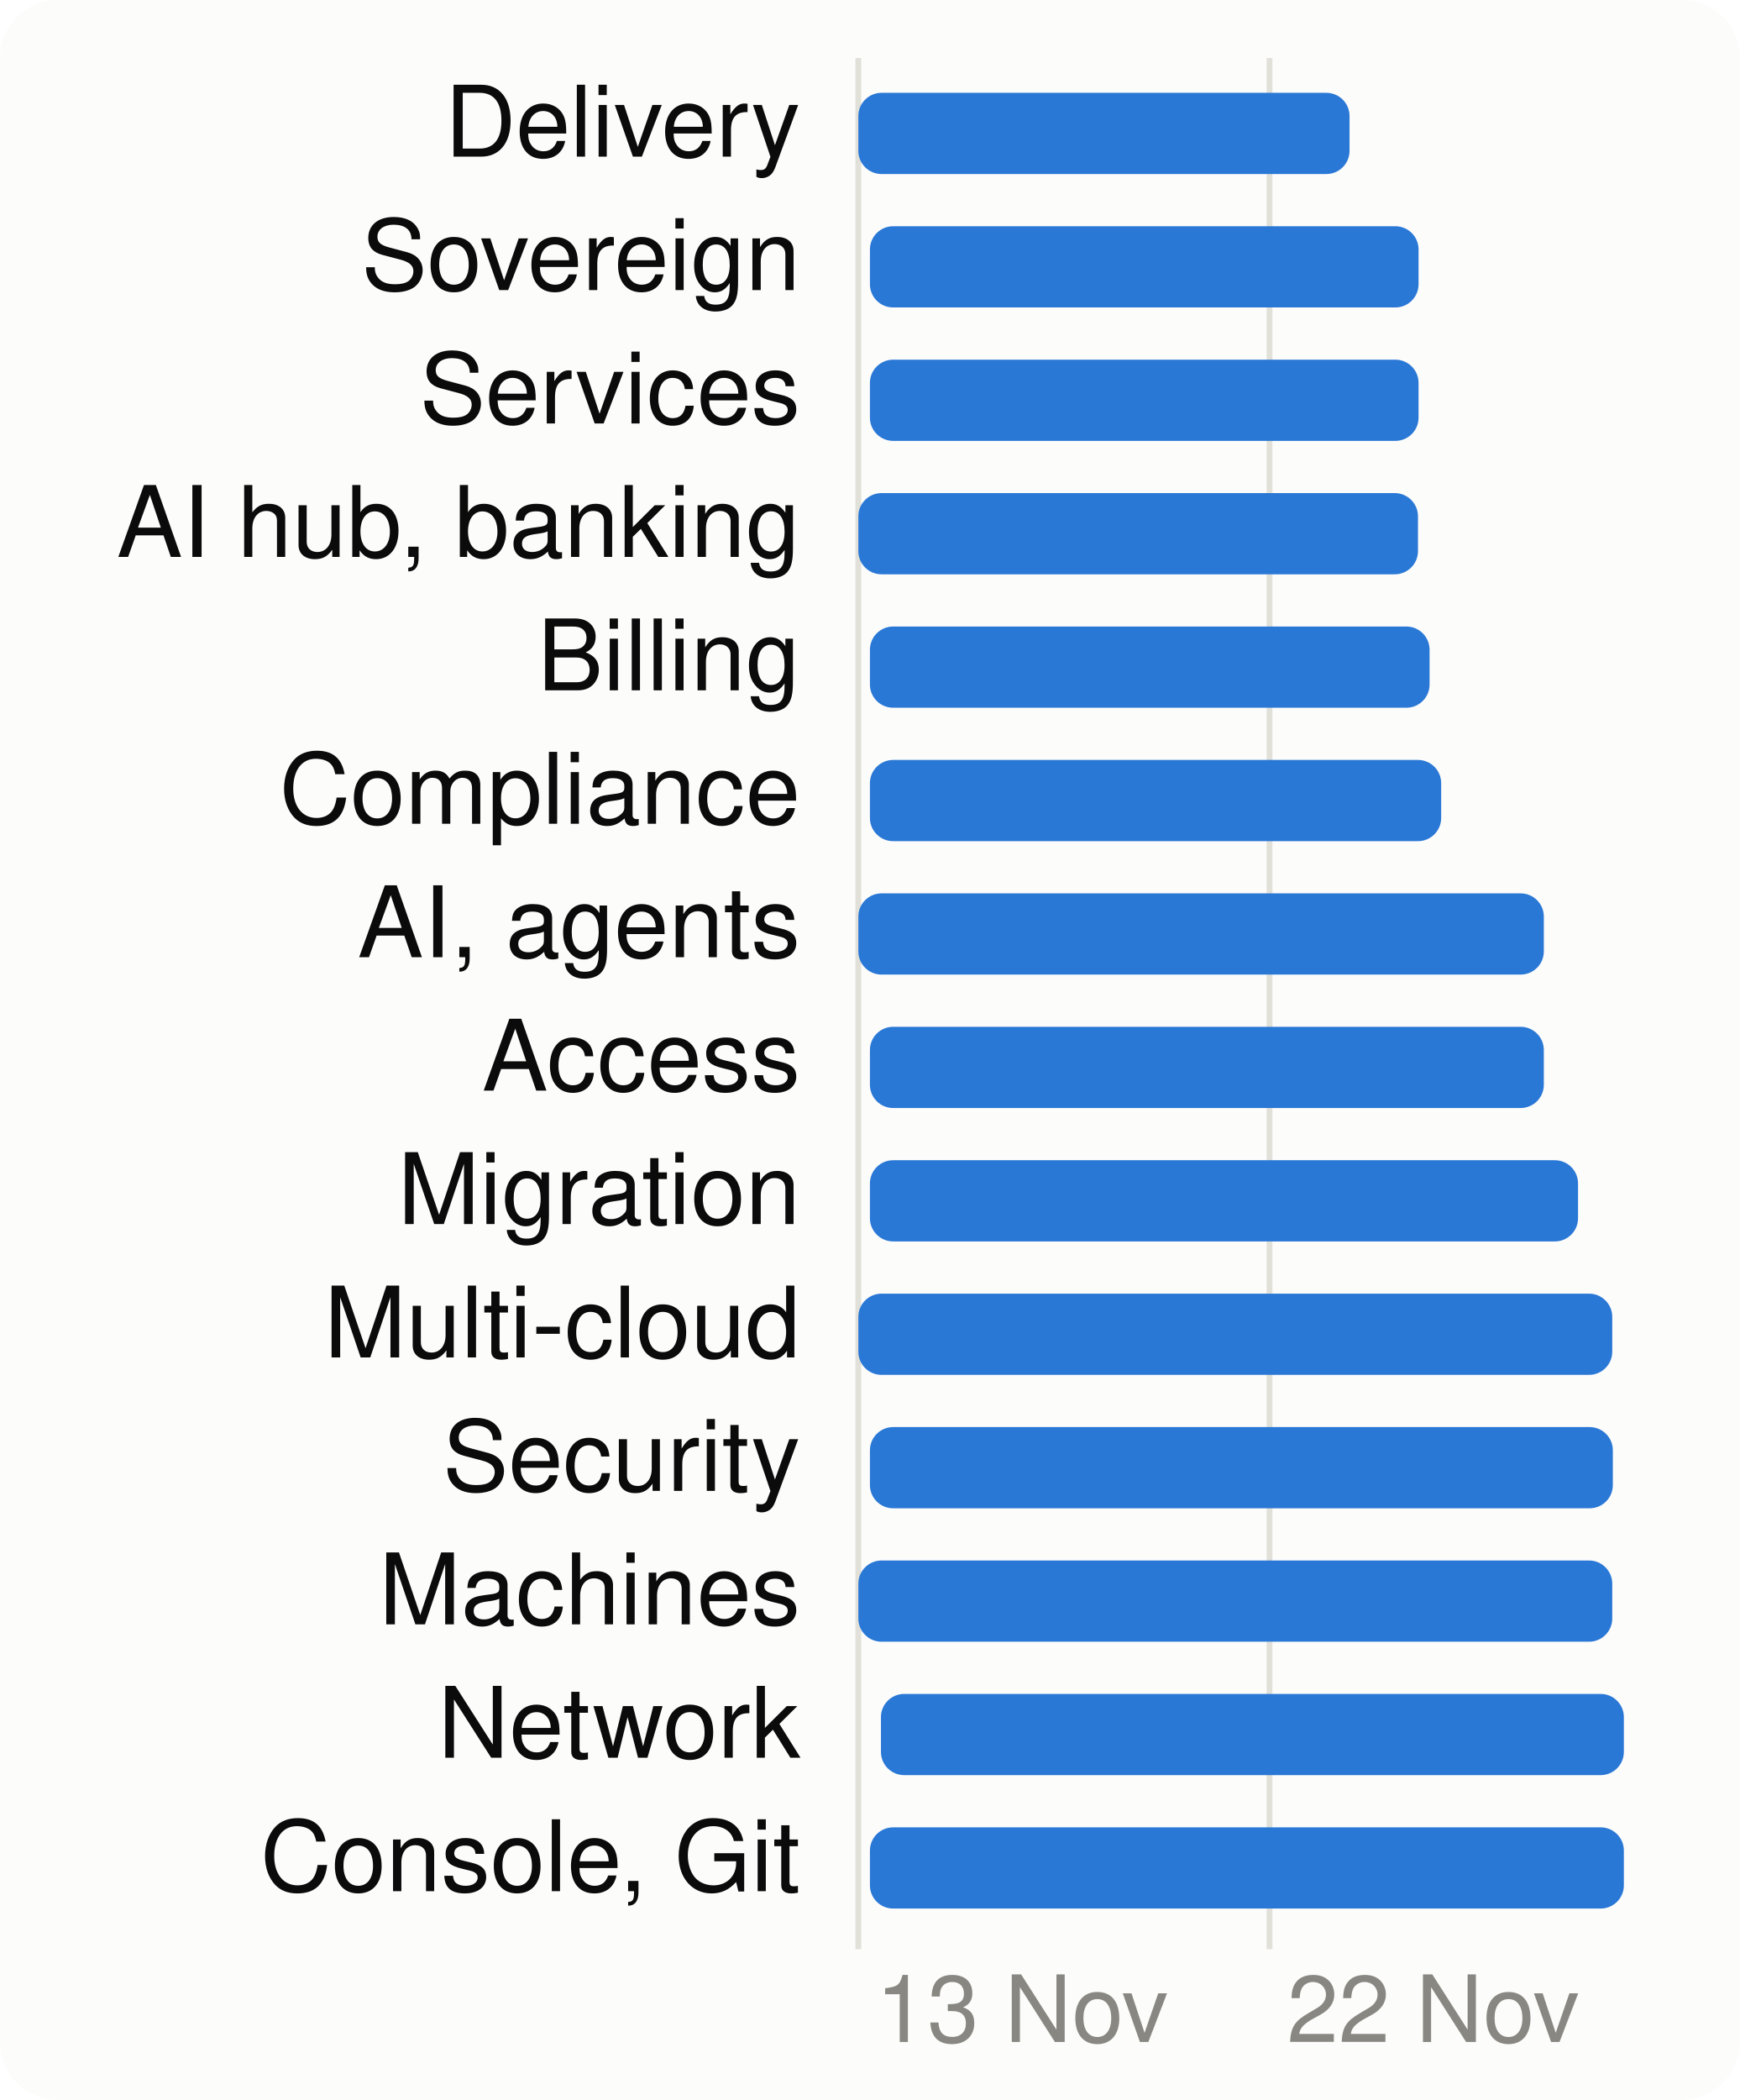
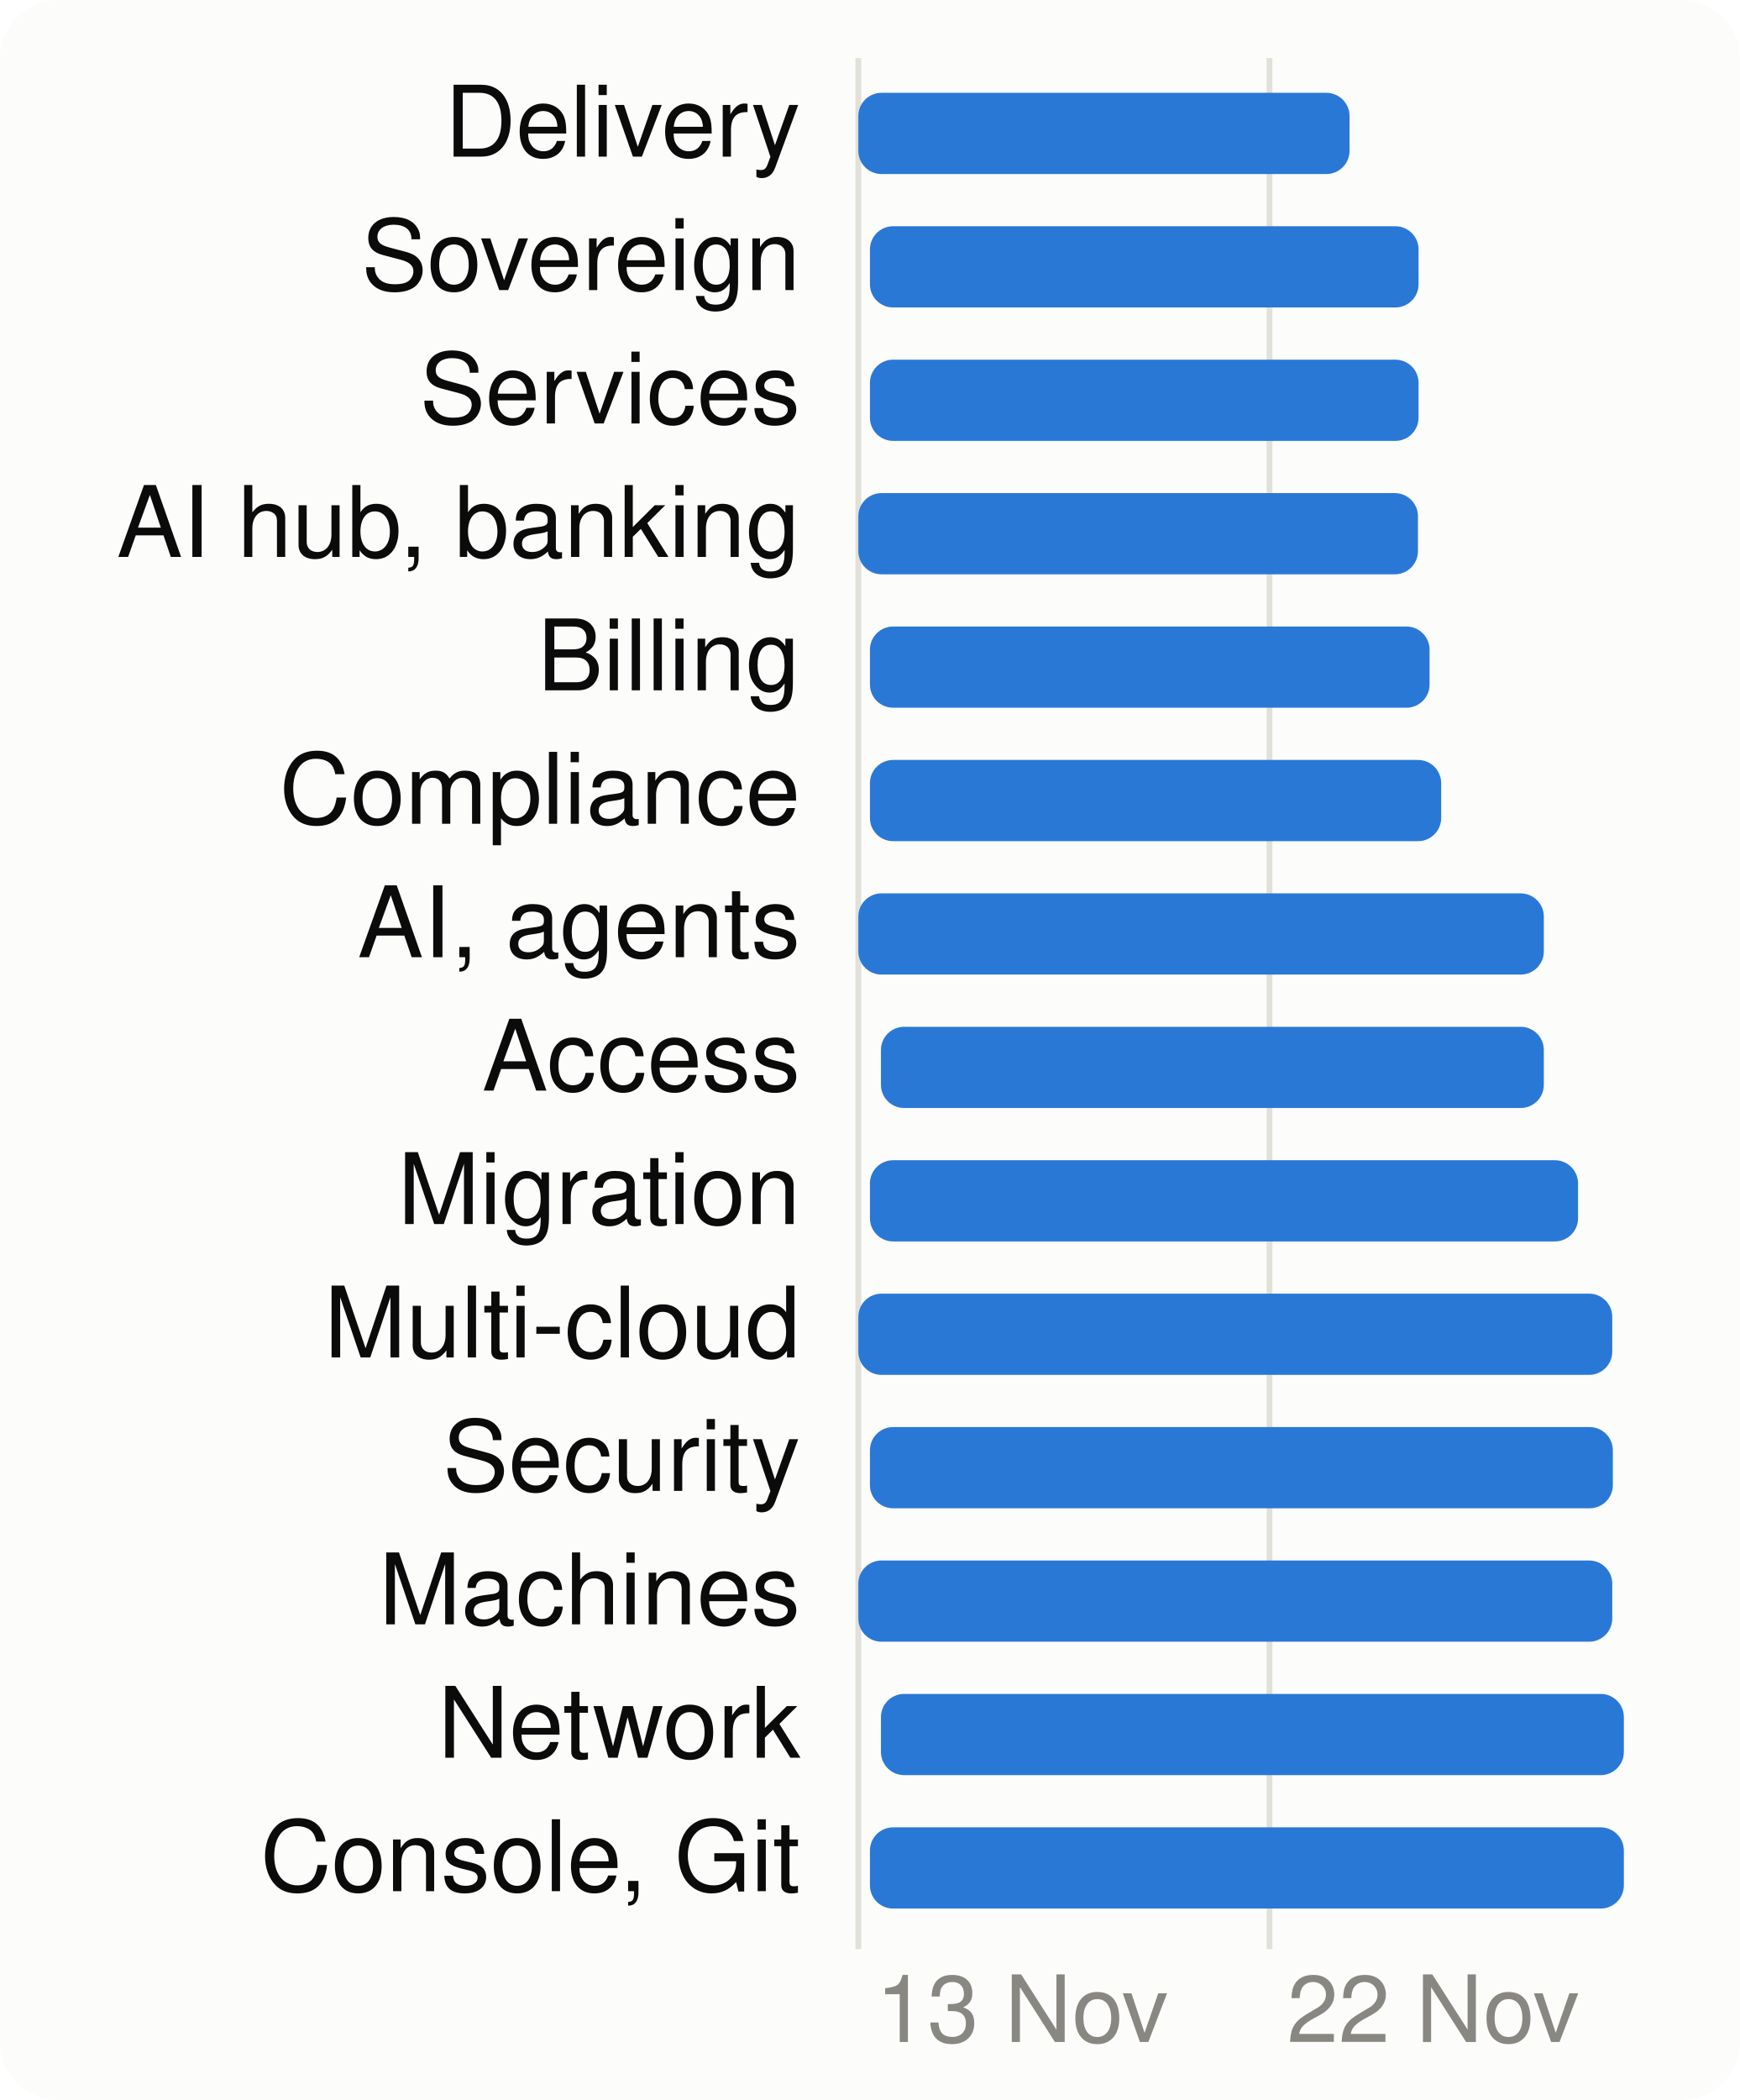
<svg xmlns="http://www.w3.org/2000/svg" viewBox="0 0 300 362" width="300" height="362" font-family="system-ui,-apple-system,Segoe UI,Helvetica,Arial,sans-serif" font-size="18" role="img" aria-label="When each product area is worked on">
  <style>.h{paint-order:stroke;stroke:#fcfcfb;stroke-width:3px;stroke-linejoin:round}.rg{stroke:#fcfcfb}@media (prefers-color-scheme: dark){.bg{fill:#1a1a19}.t1{fill:#f0efec}.t2{fill:#c3c2b7}.gr{stroke:#2c2c2a}.ax{stroke:#383835}.ld{stroke:#383835}.br{stroke:#c3c2b7}.m{stroke:#3987e5}.dp{stroke:#d95926}.v{stroke:#199e70}.i2{stroke:#c3c2b7}.i1{stroke:#f0efec}.f1{fill:#3987e5}.f2{fill:#d95926}.f3{fill:#199e70}.f4{fill:#c98500}.ev{fill:#c3c2b7}.inv{fill:#1a1a19}.done{fill:#cde2fb}.todo{fill:#52514e}.tile{fill:#262624}.h,.rg{stroke:#1a1a19}}</style>
  <rect width="300" height="362" rx="10" class="bg" fill="#fcfcfb" />
  <line x1="148.0" x2="148.0" y1="10" y2="336" class="gr" stroke="#e1e0d9" />
  <text x="151.0" y="352" class="t3" fill="#898781" font-size="16">13 Nov</text>
  <line x1="218.9" x2="218.9" y1="10" y2="336" class="gr" stroke="#e1e0d9" />
  <text x="221.9" y="352" class="t3" fill="#898781" font-size="16">22 Nov</text>
  <text x="138" y="27" text-anchor="end" class="t1" fill="#0b0b0b" font-size="17">Delivery</text>
  <rect x="148.0" y="16" width="84.7" height="14" rx="4" class="f1" fill="#2a78d6" />
  <text x="138" y="50" text-anchor="end" class="t1" fill="#0b0b0b" font-size="17">Sovereign</text>
  <rect x="150.0" y="39" width="94.6" height="14" rx="4" class="f1" fill="#2a78d6" />
  <text x="138" y="73" text-anchor="end" class="t1" fill="#0b0b0b" font-size="17">Services</text>
  <rect x="150.0" y="62" width="94.6" height="14" rx="4" class="f1" fill="#2a78d6" />
  <text x="138" y="96" text-anchor="end" class="t1" fill="#0b0b0b" font-size="17">AI hub, banking</text>
  <rect x="148.0" y="85" width="96.5" height="14" rx="4" class="f1" fill="#2a78d6" />
  <text x="138" y="119" text-anchor="end" class="t1" fill="#0b0b0b" font-size="17">Billing</text>
  <rect x="150.0" y="108" width="96.5" height="14" rx="4" class="f1" fill="#2a78d6" />
  <text x="138" y="142" text-anchor="end" class="t1" fill="#0b0b0b" font-size="17">Compliance</text>
  <rect x="150.0" y="131" width="98.5" height="14" rx="4" class="f1" fill="#2a78d6" />
  <text x="138" y="165" text-anchor="end" class="t1" fill="#0b0b0b" font-size="17">AI, agents</text>
  <rect x="148.0" y="154" width="118.2" height="14" rx="4" class="f1" fill="#2a78d6" />
  <text x="138" y="188" text-anchor="end" class="t1" fill="#0b0b0b" font-size="17">Access</text>
-   <rect x="150.0" y="177" width="116.2" height="14" rx="4" class="f1" fill="#2a78d6" />
+   <rect x="151.9" y="177" width="114.3" height="14" rx="4" class="f1" fill="#2a78d6" />
  <text x="138" y="211" text-anchor="end" class="t1" fill="#0b0b0b" font-size="17">Migration</text>
  <rect x="150.0" y="200" width="122.1" height="14" rx="4" class="f1" fill="#2a78d6" />
  <text x="138" y="234" text-anchor="end" class="t1" fill="#0b0b0b" font-size="17">Multi-cloud</text>
  <rect x="148.0" y="223" width="130.0" height="14" rx="4" class="f1" fill="#2a78d6" />
  <text x="138" y="257" text-anchor="end" class="t1" fill="#0b0b0b" font-size="17">Security</text>
  <rect x="150.0" y="246" width="128.1" height="14" rx="4" class="f1" fill="#2a78d6" />
  <text x="138" y="280" text-anchor="end" class="t1" fill="#0b0b0b" font-size="17">Machines</text>
  <rect x="148.0" y="269" width="130.0" height="14" rx="4" class="f1" fill="#2a78d6" />
  <text x="138" y="303" text-anchor="end" class="t1" fill="#0b0b0b" font-size="17">Network</text>
  <rect x="151.9" y="292" width="128.1" height="14" rx="4" class="f1" fill="#2a78d6" />
  <text x="138" y="326" text-anchor="end" class="t1" fill="#0b0b0b" font-size="17">Console, Git</text>
  <rect x="150.0" y="315" width="130.0" height="14" rx="4" class="f1" fill="#2a78d6" />
</svg>
